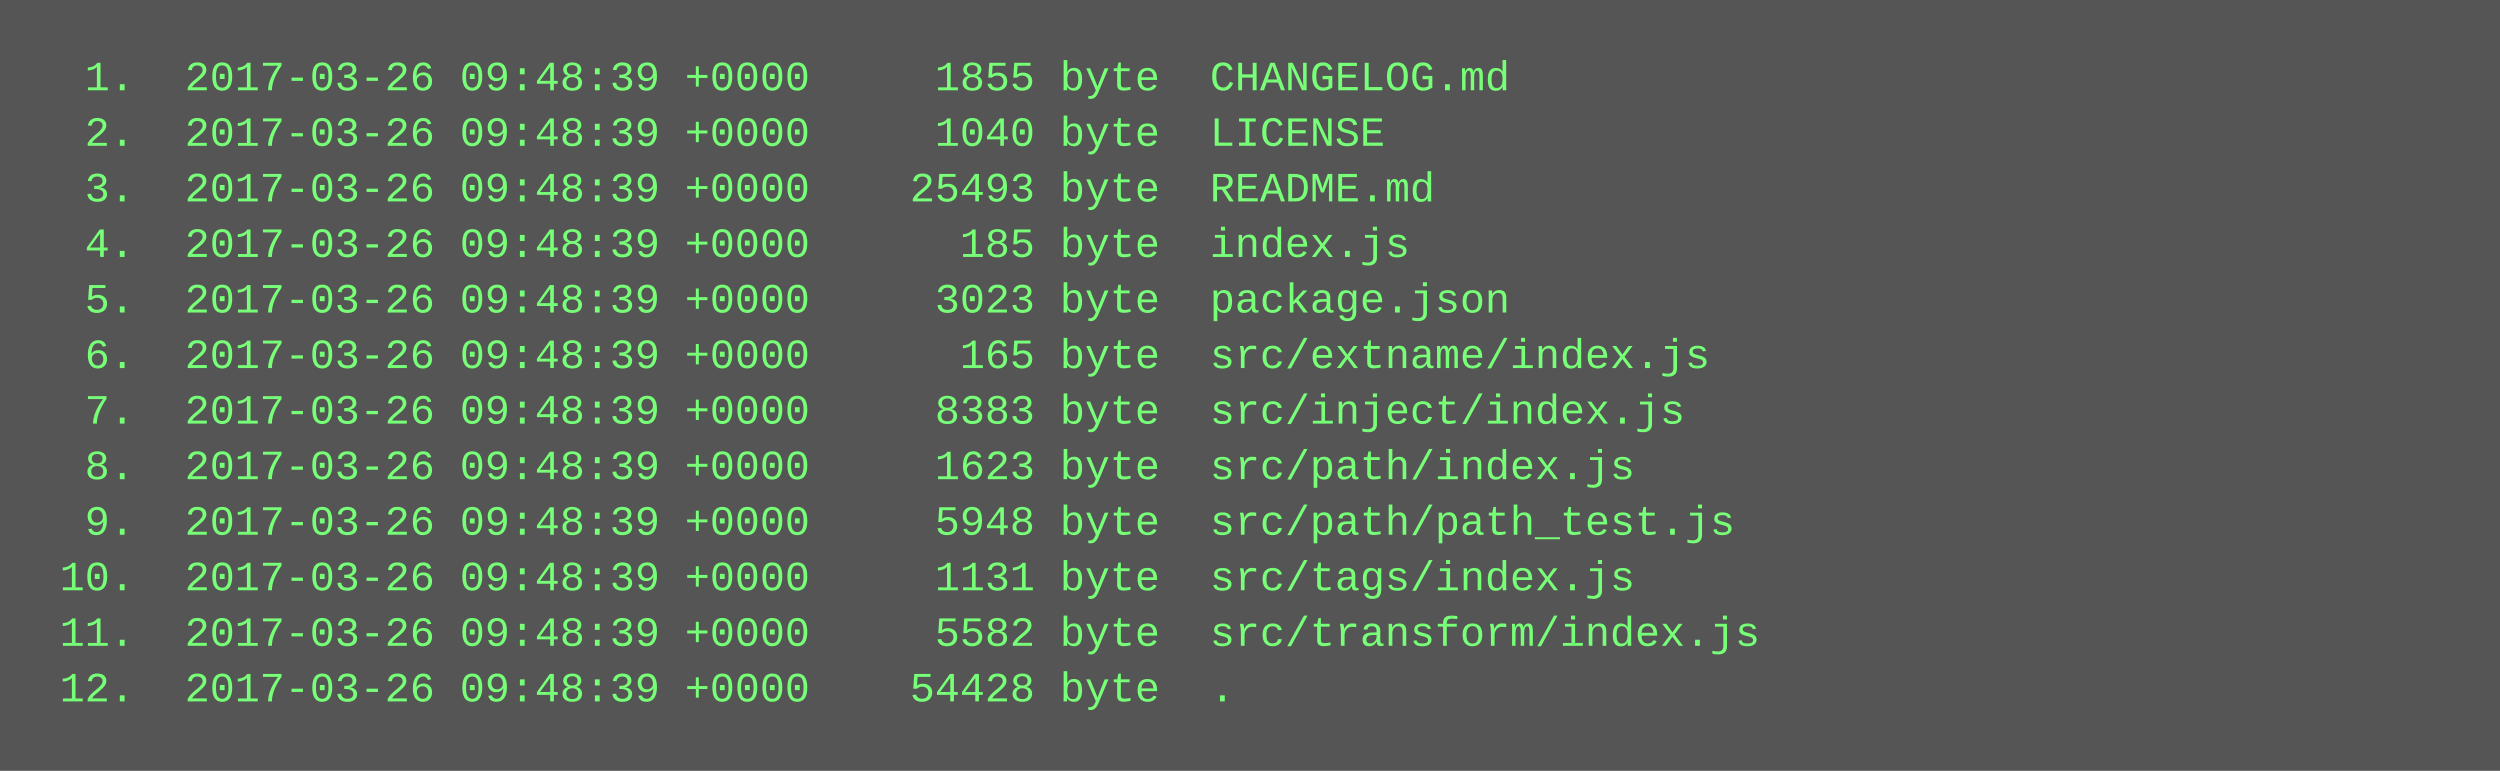
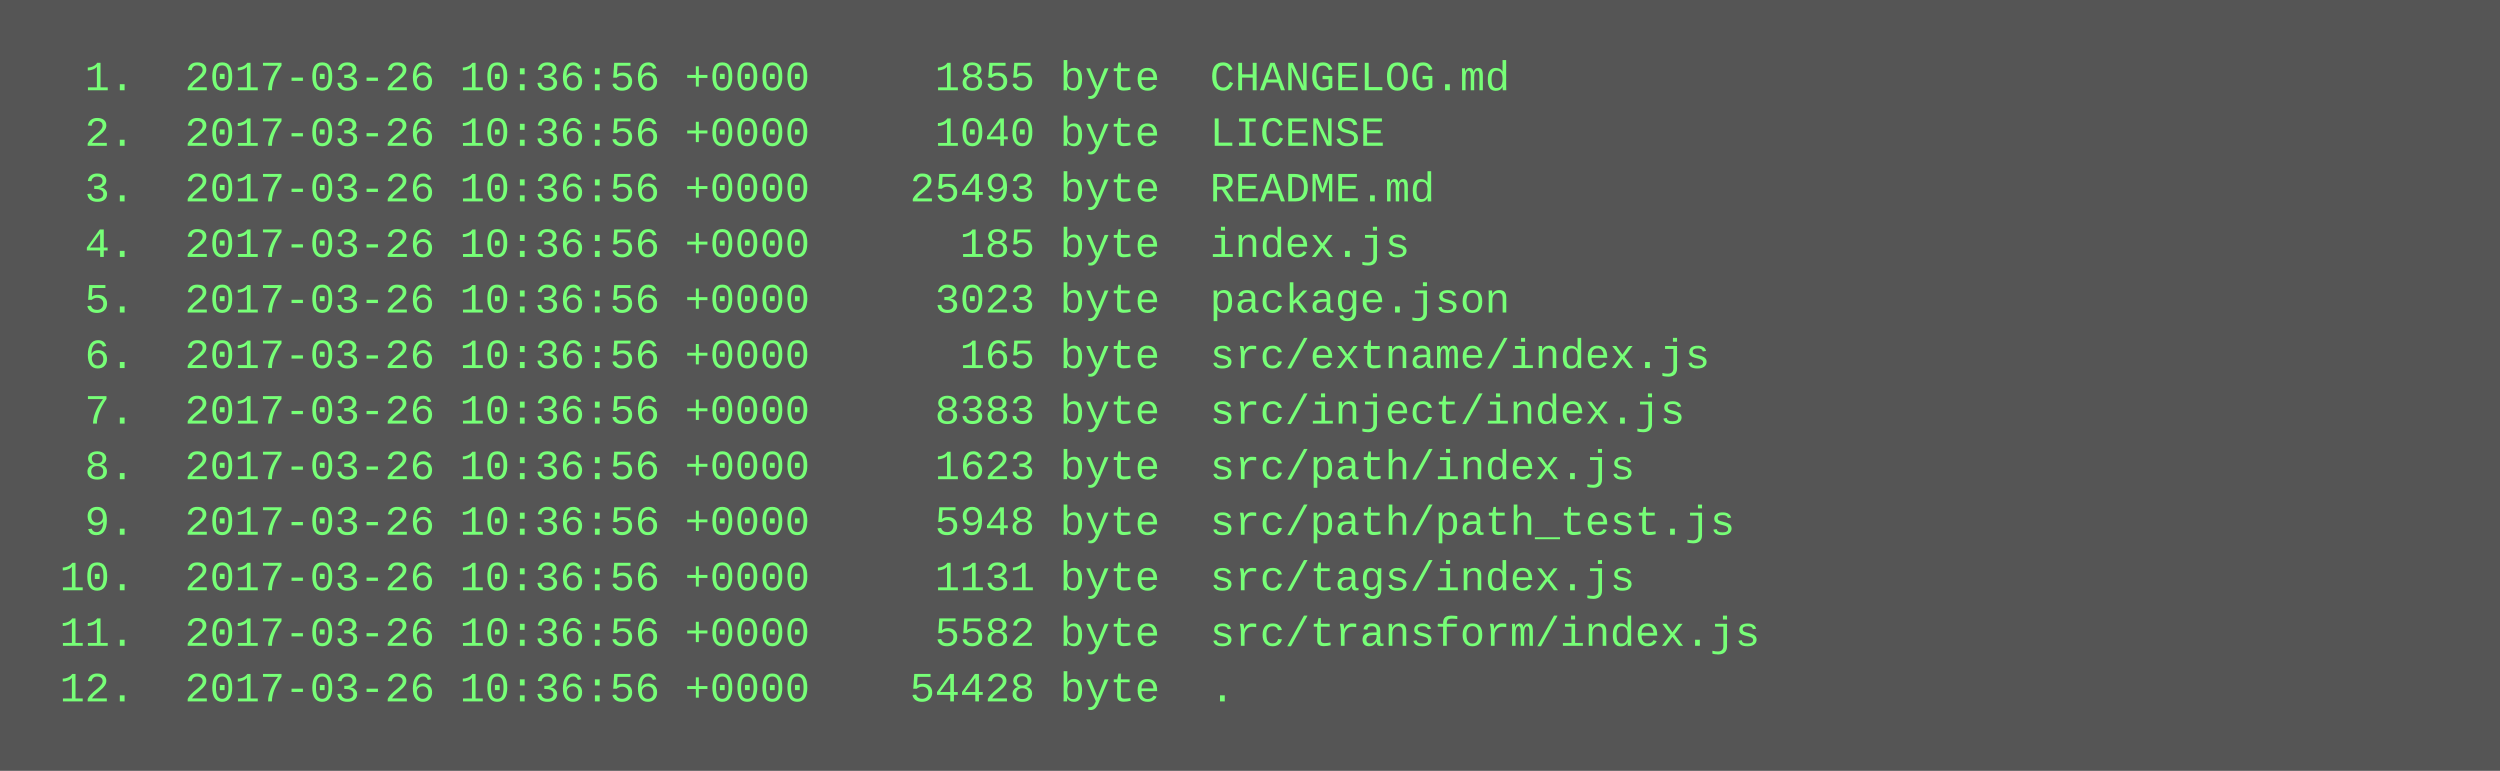
<svg xmlns="http://www.w3.org/2000/svg" height="222" width="720">
  <rect height="222" fill="#555" width="720" />
  <text fill="#7f7" font-family="Courier New" font-size="12" xml:space="preserve">
-     <tspan x="10" y="26">  1.  2017-03-26 09:48:39 +0000     1855 byte  CHANGELOG.md</tspan>
-     <tspan x="10" y="42">  2.  2017-03-26 09:48:39 +0000     1040 byte  LICENSE</tspan>
-     <tspan x="10" y="58">  3.  2017-03-26 09:48:39 +0000    25493 byte  README.md</tspan>
-     <tspan x="10" y="74">  4.  2017-03-26 09:48:39 +0000      185 byte  index.js</tspan>
-     <tspan x="10" y="90">  5.  2017-03-26 09:48:39 +0000     3023 byte  package.json</tspan>
-     <tspan x="10" y="106">  6.  2017-03-26 09:48:39 +0000      165 byte  src/extname/index.js</tspan>
-     <tspan x="10" y="122">  7.  2017-03-26 09:48:39 +0000     8383 byte  src/inject/index.js</tspan>
-     <tspan x="10" y="138">  8.  2017-03-26 09:48:39 +0000     1623 byte  src/path/index.js</tspan>
-     <tspan x="10" y="154">  9.  2017-03-26 09:48:39 +0000     5948 byte  src/path/path_test.js</tspan>
-     <tspan x="10" y="170"> 10.  2017-03-26 09:48:39 +0000     1131 byte  src/tags/index.js</tspan>
-     <tspan x="10" y="186"> 11.  2017-03-26 09:48:39 +0000     5582 byte  src/transform/index.js</tspan>
-     <tspan x="10" y="202"> 12.  2017-03-26 09:48:39 +0000    54428 byte  .</tspan>
+     <tspan x="10" y="26">  1.  2017-03-26 10:36:56 +0000     1855 byte  CHANGELOG.md</tspan>
+     <tspan x="10" y="42">  2.  2017-03-26 10:36:56 +0000     1040 byte  LICENSE</tspan>
+     <tspan x="10" y="58">  3.  2017-03-26 10:36:56 +0000    25493 byte  README.md</tspan>
+     <tspan x="10" y="74">  4.  2017-03-26 10:36:56 +0000      185 byte  index.js</tspan>
+     <tspan x="10" y="90">  5.  2017-03-26 10:36:56 +0000     3023 byte  package.json</tspan>
+     <tspan x="10" y="106">  6.  2017-03-26 10:36:56 +0000      165 byte  src/extname/index.js</tspan>
+     <tspan x="10" y="122">  7.  2017-03-26 10:36:56 +0000     8383 byte  src/inject/index.js</tspan>
+     <tspan x="10" y="138">  8.  2017-03-26 10:36:56 +0000     1623 byte  src/path/index.js</tspan>
+     <tspan x="10" y="154">  9.  2017-03-26 10:36:56 +0000     5948 byte  src/path/path_test.js</tspan>
+     <tspan x="10" y="170"> 10.  2017-03-26 10:36:56 +0000     1131 byte  src/tags/index.js</tspan>
+     <tspan x="10" y="186"> 11.  2017-03-26 10:36:56 +0000     5582 byte  src/transform/index.js</tspan>
+     <tspan x="10" y="202"> 12.  2017-03-26 10:36:56 +0000    54428 byte  .</tspan>
  </text>
</svg>
